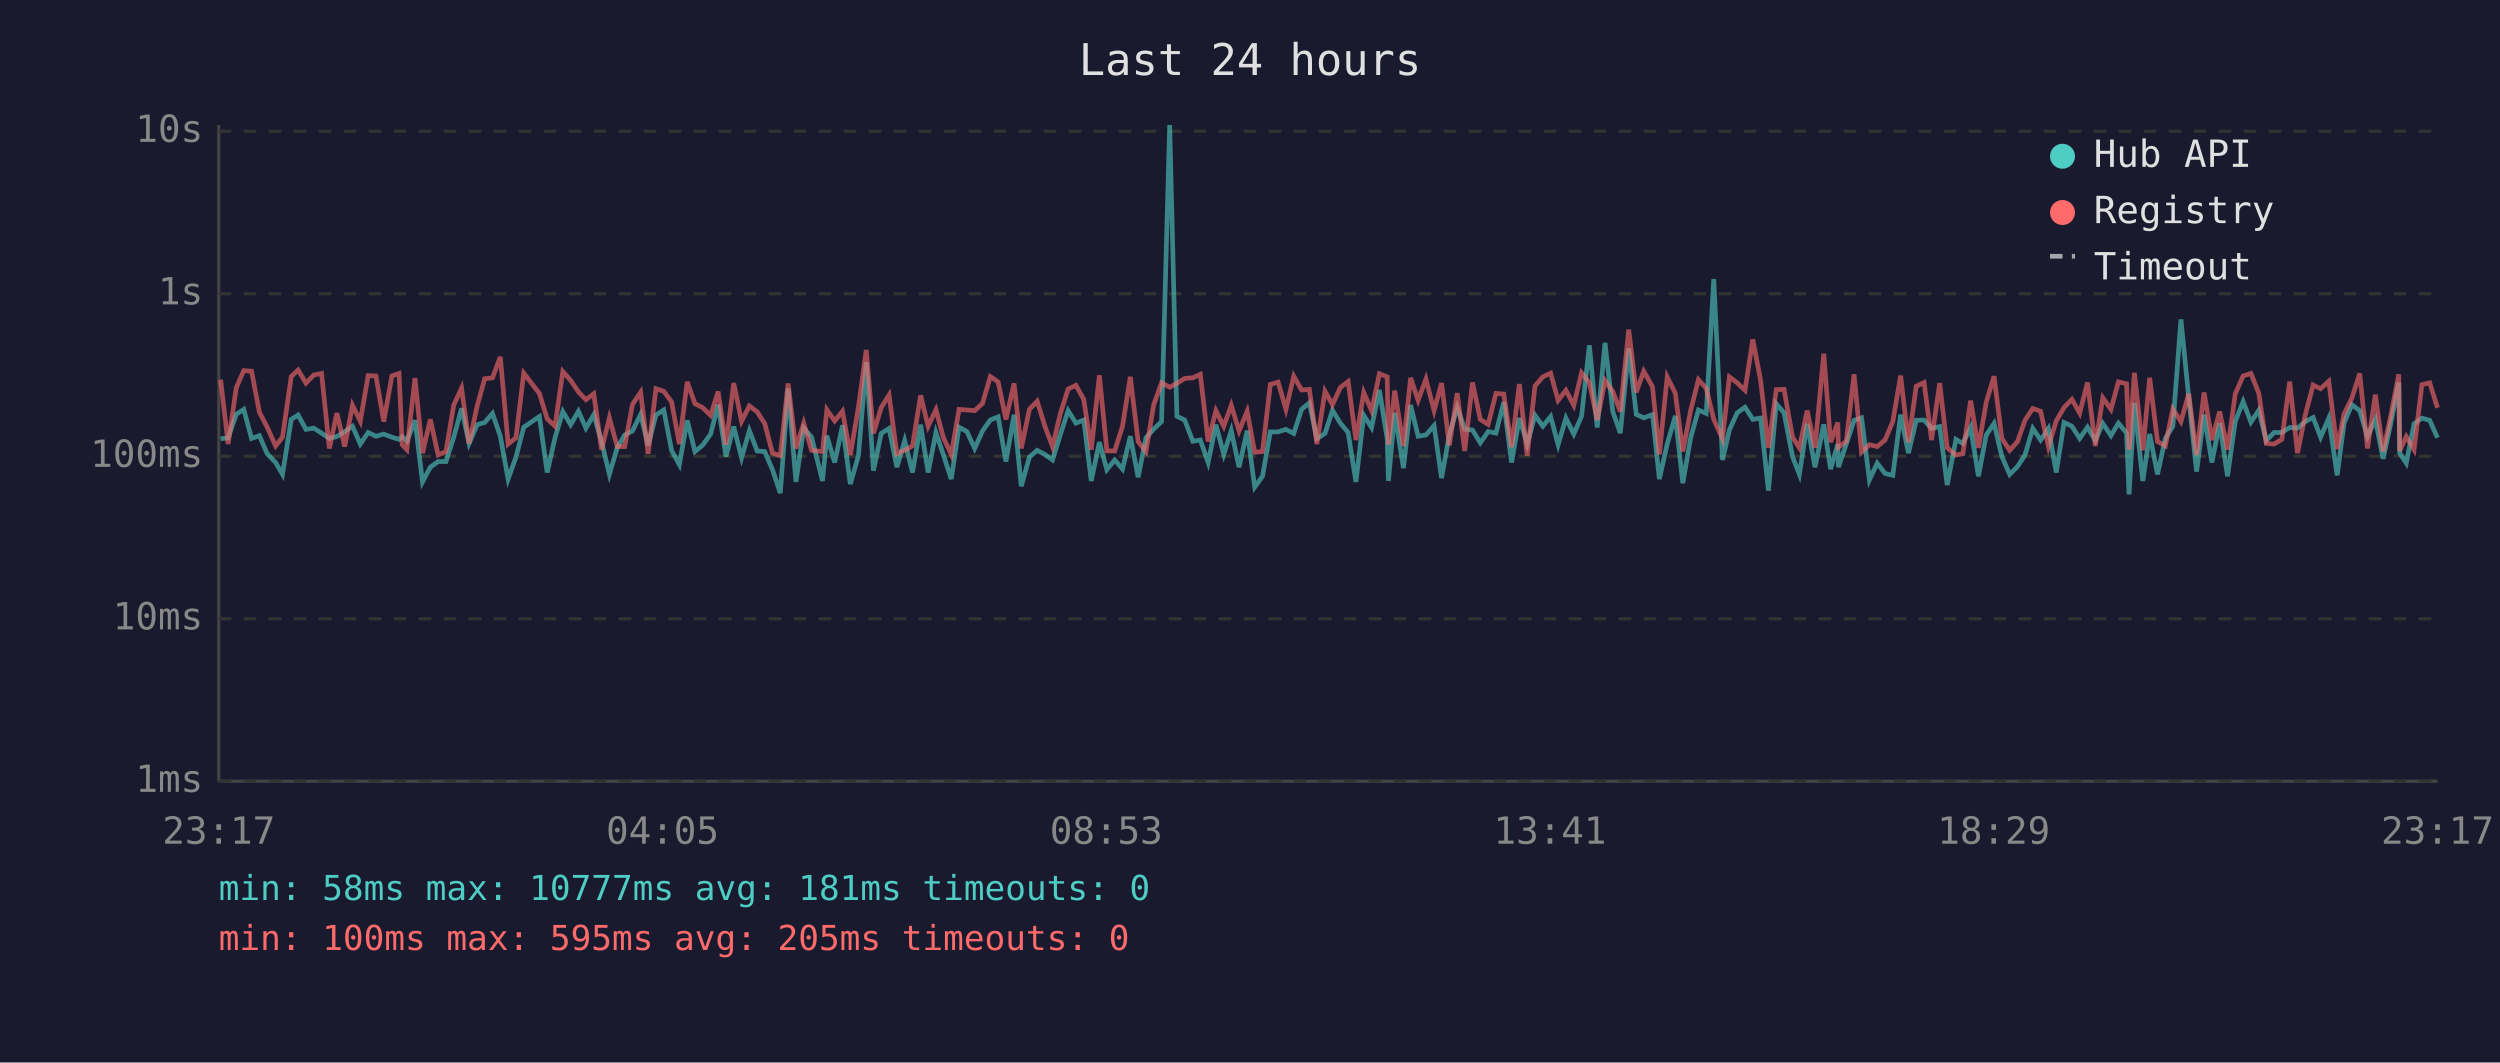
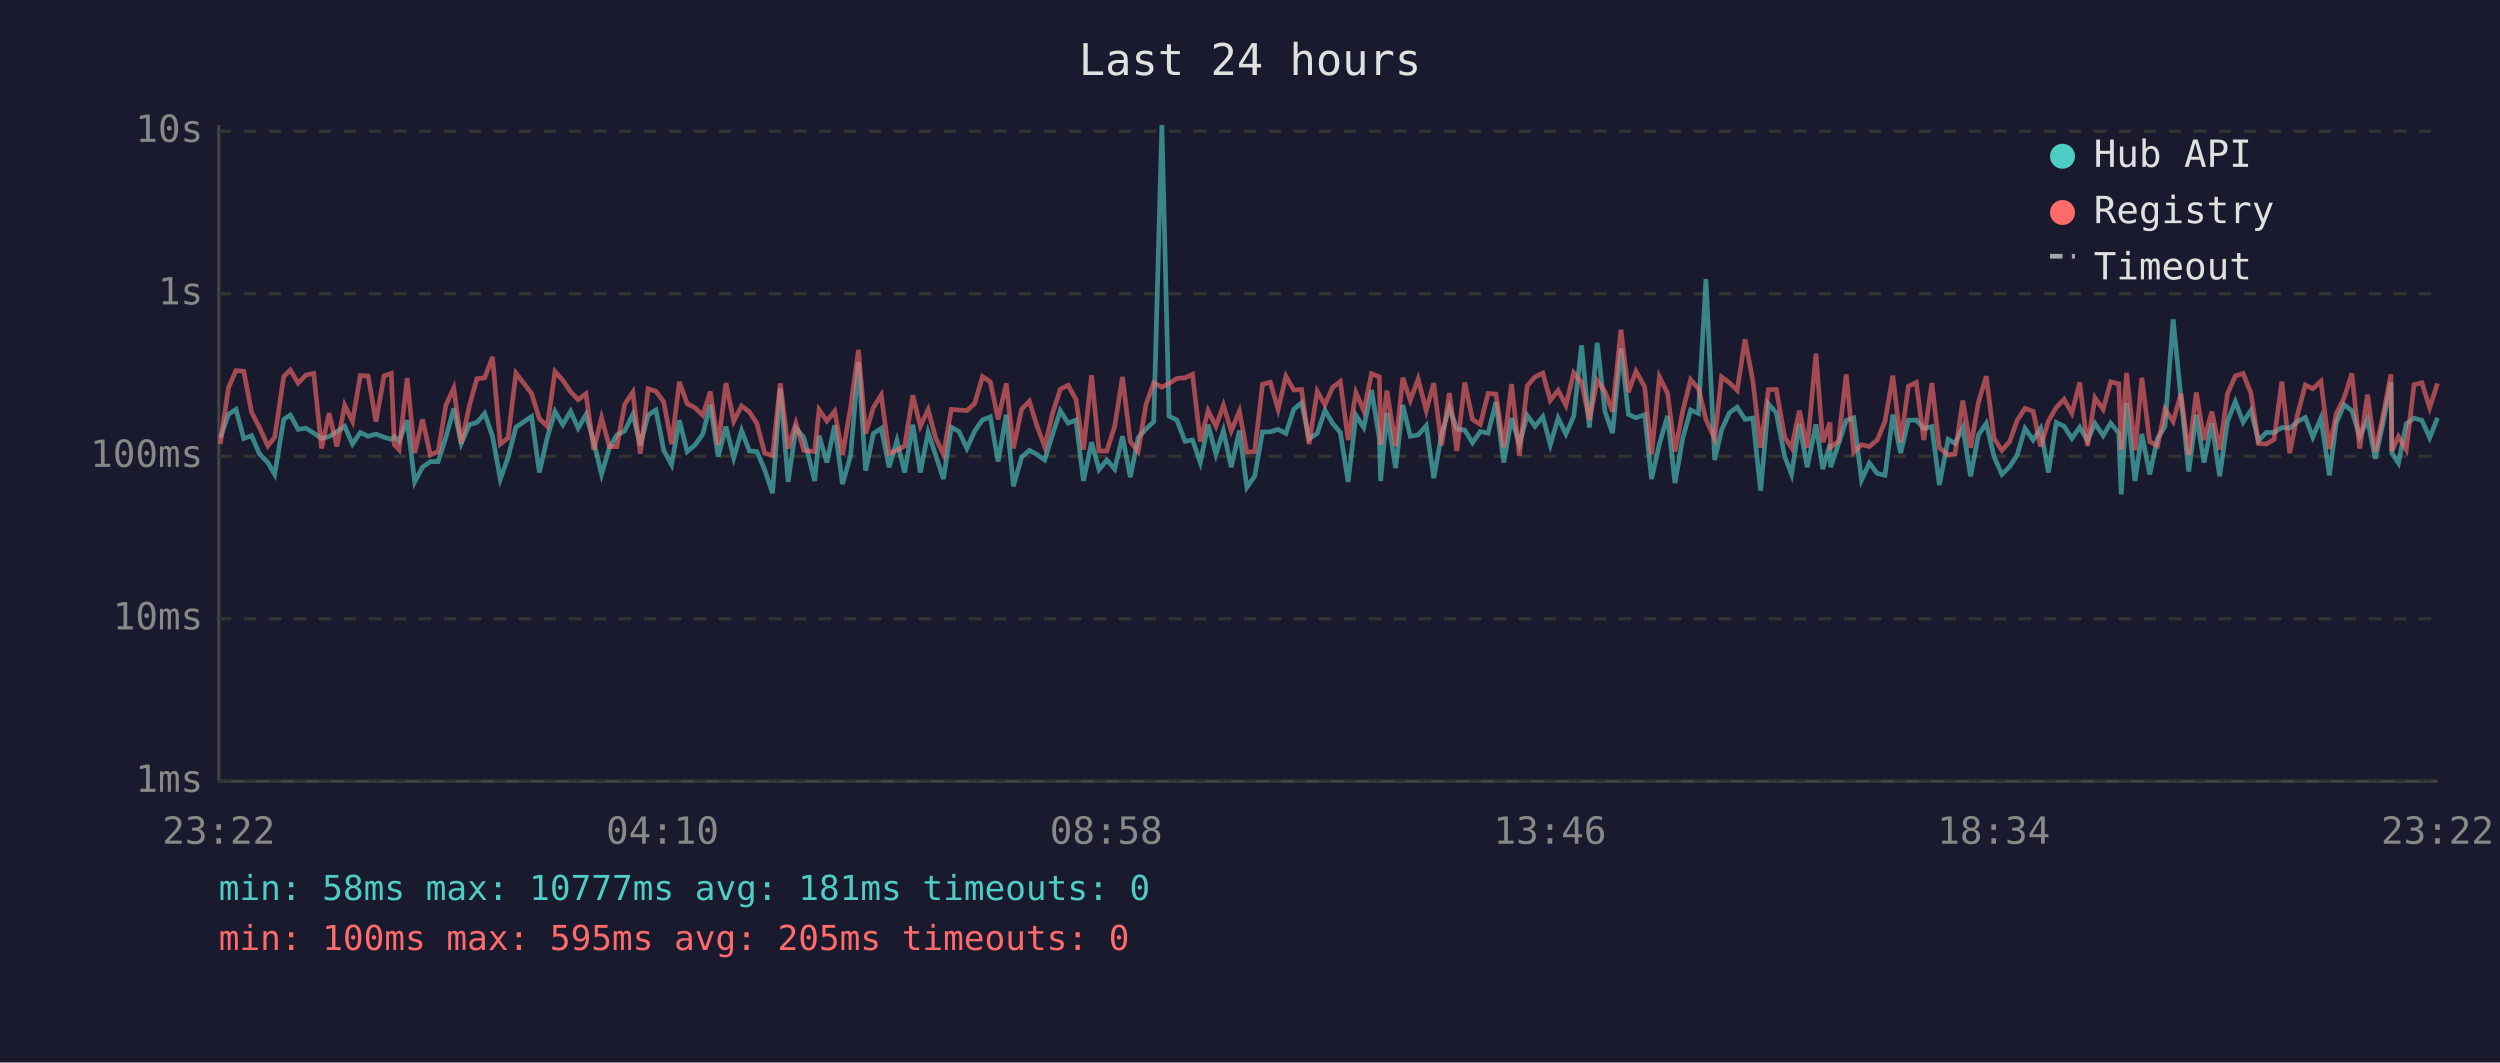
<svg xmlns="http://www.w3.org/2000/svg" viewBox="0 0 800 340" font-family="monospace" font-size="12">
  <rect width="800" height="340" fill="#1a1a2e" />
  <text x="400" y="24" fill="#e0e0e0" font-size="14" text-anchor="middle">Last 24 hours</text>
  <line x1="70" y1="40" x2="70" y2="250" stroke="#444" stroke-width="1" />
  <line x1="70" y1="250" x2="780" y2="250" stroke="#444" stroke-width="1" />
  <line x1="70" y1="250" x2="780" y2="250" stroke="#333" stroke-width="1" stroke-dasharray="4" />
  <text x="65" y="250" fill="#888" text-anchor="end" dominant-baseline="middle">1ms</text>
  <line x1="70" y1="198" x2="780" y2="198" stroke="#333" stroke-width="1" stroke-dasharray="4" />
  <text x="65" y="198" fill="#888" text-anchor="end" dominant-baseline="middle">10ms</text>
  <line x1="70" y1="146" x2="780" y2="146" stroke="#333" stroke-width="1" stroke-dasharray="4" />
  <text x="65" y="146" fill="#888" text-anchor="end" dominant-baseline="middle">100ms</text>
  <line x1="70" y1="94" x2="780" y2="94" stroke="#333" stroke-width="1" stroke-dasharray="4" />
  <text x="65" y="94" fill="#888" text-anchor="end" dominant-baseline="middle">1s</text>
  <line x1="70" y1="42" x2="780" y2="42" stroke="#333" stroke-width="1" stroke-dasharray="4" />
  <text x="65" y="42" fill="#888" text-anchor="end" dominant-baseline="middle">10s</text>
-   <text x="70" y="270" fill="#888" text-anchor="middle">23:17</text>
-   <text x="212" y="270" fill="#888" text-anchor="middle">04:05</text>
-   <text x="354" y="270" fill="#888" text-anchor="middle">08:53</text>
-   <text x="496" y="270" fill="#888" text-anchor="middle">13:41</text>
-   <text x="638" y="270" fill="#888" text-anchor="middle">18:29</text>
-   <text x="780" y="270" fill="#888" text-anchor="middle">23:17</text>
-   <polyline points="70.6,140.4 73.0,140.1 75.6,132.6 78.0,131.0 80.5,140.3 83.0,139.4 85.5,145.2 88.2,148.0 90.4,151.8 93.2,134.2 95.4,132.8 97.9,137.4 100.4,137.0 102.9,138.6 105.4,140.3 107.8,139.7 110.3,138.1 112.8,136.4 115.3,142.1 117.8,138.4 120.3,139.6 122.8,138.9 125.4,139.9 127.7,140.6 128.7,139.7 130.2,141.2 132.8,134.5 135.2,154.2 137.7,149.5 140.2,147.7 142.7,147.7 145.2,139.9 147.7,130.7 150.1,141.9 152.7,135.9 155.1,135.2 157.6,132.3 160.1,139.6 162.6,153.3 165.1,146.3 167.6,136.7 172.6,133.3 175.1,151.2 177.6,140.1 180.1,131.7 182.6,135.9 185.1,131.6 187.5,137.0 190.0,132.7 192.5,141.3 195.0,151.8 197.5,143.3 199.9,139.2 202.4,137.9 205.0,132.6 207.4,142.5 209.9,132.8 212.4,131.2 214.9,144.1 217.4,148.7 219.9,134.5 222.4,144.5 224.8,142.5 227.4,138.9 229.8,129.5 232.3,146.1 234.8,136.5 237.3,146.5 239.8,137.8 242.3,144.3 244.7,144.5 247.2,150.3 249.7,157.8 252.2,124.3 254.7,154.2 257.2,137.0 259.7,139.9 263.2,153.9 264.6,139.4 267.1,148.0 269.6,136.1 272.1,154.9 274.7,145.8 277.2,115.9 279.5,150.6 282.0,138.7 284.5,137.1 287.0,149.5 289.5,141.0 292.0,151.2 294.6,135.9 297.0,151.2 299.5,138.4 301.9,145.6 304.4,153.3 306.9,136.7 309.4,138.1 311.9,143.5 314.4,137.9 316.9,134.4 319.4,133.4 321.9,147.7 324.5,132.7 326.8,155.6 329.4,146.3 331.9,144.1 334.3,145.4 336.8,147.2 339.3,139.1 341.8,131.4 344.3,135.4 346.8,134.4 349.2,153.9 351.8,141.5 354.2,150.3 356.7,147.2 359.2,150.1 361.7,139.6 364.2,152.7 366.7,140.1 369.2,137.3 371.7,134.9 374.3,40.0 376.6,133.2 379.1,134.4 381.7,141.2 384.1,140.8 386.6,148.0 389.1,135.9 391.6,145.4 394.0,137.8 396.5,149.5 399.1,137.8 401.5,155.9 404.0,152.4 406.5,138.2 409.0,138.2 411.5,137.4 414.0,138.7 416.5,131.0 419.0,128.9 421.4,140.4 424.0,138.7 426.4,131.3 428.9,135.4 431.4,138.4 433.9,154.2 436.4,132.9 438.9,136.8 441.4,124.8 443.9,140.4 444.3,153.9 446.3,132.1 449.1,149.8 451.4,129.6 453.8,139.6 456.3,139.2 458.9,136.2 461.3,153.0 463.8,139.1 466.3,130.4 468.7,137.3 471.2,137.6 473.7,141.7 476.2,138.1 478.7,138.6 481.2,128.7 483.7,148.0 486.2,133.8 488.7,142.1 491.2,132.9 493.7,136.4 496.2,133.3 498.6,142.3 501.1,133.8 503.6,138.9 506.1,133.2 508.6,110.5 511.1,136.8 513.6,109.7 516.1,131.7 518.5,138.6 521.2,111.5 523.6,132.6 526.0,133.7 528.8,132.7 531.0,153.3 533.5,142.1 536.1,133.1 538.5,154.6 541.0,140.1 543.5,131.2 546.0,132.3 548.4,89.3 551.2,147.2 553.4,137.6 555.9,132.1 558.4,130.3 560.9,134.2 563.4,133.8 565.9,157.0 568.4,129.2 570.9,132.1 573.6,146.1 575.8,151.8 578.3,135.6 580.8,149.5 583.6,135.8 585.8,150.1 588.1,142.1 588.3,149.5 590.8,142.1 593.3,134.5 595.7,133.7 598.2,153.6 600.7,148.2 603.2,151.5 605.7,152.1 608.2,132.7 610.7,145.0 613.2,134.5 615.7,134.4 618.1,137.1 620.7,136.5 623.1,155.2 625.9,140.6 628.1,141.9 630.6,136.8 633.1,152.4 635.6,139.2 638.1,135.5 640.6,146.1 643.1,151.8 645.6,149.3 648.0,145.6 650.5,137.1 653.0,140.8 655.5,137.1 658.0,151.2 660.5,135.2 663.0,136.4 665.5,140.3 668.0,136.7 670.5,141.0 672.9,135.5 675.5,139.4 677.9,135.4 680.5,138.6 681.3,158.2 683.0,128.9 685.7,153.9 687.9,138.9 690.4,151.8 692.9,140.3 695.3,136.4 697.9,102.2 700.4,127.3 702.9,150.9 705.3,132.7 707.8,148.0 710.3,135.4 712.8,152.4 715.3,134.8 717.8,128.5 720.3,135.1 722.8,131.3 725.2,141.0 727.7,138.4 730.2,138.4 732.7,136.8 735.2,137.0 737.7,134.9 740.2,133.6 742.6,139.9 745.2,133.8 747.9,152.1 750.1,135.4 752.6,129.5 755.1,131.4 757.6,139.7 760.1,134.2 762.6,146.8 765.1,135.2 767.6,122.4 767.9,145.0 770.0,148.2 772.5,135.6 775.0,133.8 777.5,134.5 780.0,140.1" fill="none" stroke="#4ecdc4" stroke-width="1.5" opacity="0.6" />
-   <polyline points="70.6,121.5 73.0,142.1 75.6,124.1 78.0,118.6 80.5,118.8 83.0,131.9 85.5,136.7 88.2,142.7 90.4,139.9 93.2,120.5 95.4,118.4 97.9,122.6 100.4,120.0 102.9,119.5 105.4,143.5 107.8,132.2 110.3,142.9 112.8,129.7 115.3,134.8 117.8,120.2 120.3,120.3 122.8,134.9 125.4,120.3 127.7,119.5 128.7,142.3 130.2,143.9 132.8,121.0 135.2,145.0 137.7,134.2 140.2,145.6 142.7,144.5 145.2,129.6 147.7,124.2 150.1,141.9 152.7,129.9 155.1,121.2 157.6,120.9 160.1,114.2 162.6,142.1 165.1,140.1 167.6,119.4 172.6,125.9 175.1,134.0 177.6,136.4 180.1,118.9 182.6,121.7 185.1,125.4 187.5,127.9 190.0,126.0 192.5,143.9 195.0,133.7 197.5,142.9 199.9,142.9 202.4,129.4 205.0,125.5 207.4,145.2 209.9,124.4 212.4,125.2 214.9,128.6 217.4,142.1 219.9,122.2 222.4,129.2 224.8,130.4 227.4,132.9 229.8,125.3 232.3,142.3 234.8,122.6 237.3,134.8 239.8,129.9 242.3,131.8 244.7,135.5 247.2,145.0 249.7,145.8 252.2,122.7 254.7,143.5 257.2,135.4 259.7,144.1 263.2,144.5 264.6,131.1 267.1,134.7 269.6,131.6 272.1,145.6 274.7,130.3 277.2,112.0 279.5,138.7 282.0,130.4 284.5,126.4 287.0,145.2 289.5,144.1 292.0,142.7 294.6,126.5 297.0,136.4 299.5,131.1 301.9,140.1 304.4,145.4 306.9,131.0 309.4,131.2 311.9,131.4 314.4,129.1 316.9,120.5 319.4,122.2 321.9,134.2 324.5,122.7 326.8,143.5 329.4,131.0 331.9,128.4 334.3,136.2 336.8,142.9 339.3,132.4 341.8,124.5 344.3,123.3 346.8,127.8 349.2,143.9 351.8,120.1 354.2,144.3 356.7,144.3 359.2,136.4 361.7,120.6 364.2,141.3 366.7,144.5 369.2,129.5 371.7,122.5 374.3,123.9 376.6,122.7 379.1,121.1 381.7,120.9 384.1,119.8 386.6,141.3 389.1,131.4 391.6,136.4 394.0,129.7 396.5,137.9 399.1,131.6 401.5,144.7 404.0,144.5 406.5,123.0 409.0,122.3 411.5,131.0 414.0,120.4 416.5,124.8 419.0,124.6 421.4,142.1 424.0,125.2 426.4,129.5 428.9,124.0 431.4,122.1 433.9,140.8 436.4,125.6 438.9,131.4 441.4,119.6 443.9,120.6 444.3,142.3 446.3,125.0 449.1,142.7 451.4,120.9 453.8,128.1 456.3,121.3 458.9,131.4 461.3,122.6 463.8,142.5 466.3,125.8 468.7,144.3 471.2,122.4 473.7,134.2 476.2,135.8 478.7,125.9 481.2,126.1 483.7,143.1 486.2,122.9 488.7,145.8 491.2,123.5 493.7,120.6 496.2,119.4 498.6,128.1 501.1,124.9 503.6,129.7 506.1,119.3 508.6,122.4 511.1,134.4 513.6,121.8 516.1,125.3 518.5,131.7 521.2,105.5 523.6,125.5 526.0,118.8 528.8,123.8 531.0,145.4 533.5,120.6 536.1,125.8 538.5,144.5 541.0,131.4 543.5,121.5 546.0,124.3 548.4,134.2 551.2,140.4 553.4,120.6 555.9,122.5 558.4,124.9 560.9,108.6 563.4,121.8 565.9,143.3 568.4,124.7 570.9,124.6 573.6,139.9 575.8,143.3 578.3,131.4 580.8,143.3 583.6,113.2 585.8,141.5 588.1,135.2 588.3,143.1 590.8,141.2 593.3,119.8 595.7,144.7 598.2,142.3 600.7,142.9 603.2,140.8 605.7,134.9 608.2,120.2 610.7,141.5 613.2,123.6 615.7,122.4 618.1,140.8 620.7,122.6 623.1,143.3 625.9,145.6 628.1,145.2 630.6,128.2 633.1,143.3 635.6,128.7 638.1,120.4 640.6,140.3 643.1,144.1 645.6,141.3 648.0,134.5 650.5,130.7 653.0,131.6 655.5,142.9 658.0,134.7 660.5,130.4 663.0,127.8 665.5,132.2 668.0,122.4 670.5,142.7 672.9,127.3 675.5,131.0 677.9,122.2 680.5,122.8 681.3,143.9 683.0,119.3 685.7,144.1 687.9,120.9 690.4,141.3 692.9,142.7 695.3,130.9 697.9,134.9 700.4,126.0 702.9,145.6 705.3,125.6 707.8,140.8 710.3,131.7 712.8,143.9 715.3,126.0 717.8,120.3 720.3,119.5 722.8,125.8 725.2,141.9 727.7,142.1 730.2,140.6 732.7,122.1 735.2,145.0 737.7,132.7 740.2,123.2 742.6,124.4 745.2,122.0 747.9,143.7 750.1,132.4 752.6,127.4 755.1,119.5 757.6,143.5 760.1,126.3 762.6,144.5 765.1,132.8 767.6,119.8 767.9,144.3 770.0,139.7 772.5,143.9 775.0,123.1 777.5,122.5 780.0,130.5" fill="none" stroke="#ff6b6b" stroke-width="1.5" opacity="0.6" />
+   <text x="70" y="270" fill="#888" text-anchor="middle">23:22</text>
+   <text x="212" y="270" fill="#888" text-anchor="middle">04:10</text>
+   <text x="354" y="270" fill="#888" text-anchor="middle">08:58</text>
+   <text x="496" y="270" fill="#888" text-anchor="middle">13:46</text>
+   <text x="638" y="270" fill="#888" text-anchor="middle">18:34</text>
+   <text x="780" y="270" fill="#888" text-anchor="middle">23:22</text>
+   <polyline points="70.5,140.1 73.1,132.6 75.5,131.0 78.0,140.3 80.5,139.4 83.0,145.2 85.7,148.0 87.9,151.8 90.8,134.2 92.9,132.8 95.4,137.4 97.9,137.0 100.4,138.6 102.9,140.3 105.3,139.7 107.8,138.1 110.3,136.4 112.8,142.1 115.3,138.4 117.8,139.6 120.3,138.9 122.9,139.9 125.2,140.6 126.2,139.7 127.7,141.2 130.3,134.5 132.7,154.2 135.2,149.5 137.7,147.7 140.2,147.7 142.7,139.9 145.2,130.7 147.6,141.9 150.2,135.9 152.6,135.2 155.1,132.3 157.6,139.6 160.1,153.3 162.6,146.3 165.1,136.7 170.1,133.3 172.6,151.2 175.1,140.1 177.6,131.7 180.1,135.9 182.6,131.6 185.0,137.0 187.5,132.7 190.0,141.3 192.5,151.8 195.0,143.3 197.4,139.2 199.9,137.9 202.5,132.6 204.9,142.5 207.4,132.8 209.9,131.2 212.4,144.1 214.9,148.7 217.4,134.5 219.9,144.5 222.3,142.5 224.9,138.9 227.3,129.5 229.8,146.1 232.3,136.5 234.8,146.5 237.3,137.8 239.8,144.3 242.2,144.5 244.7,150.3 247.2,157.8 249.7,124.3 252.2,154.2 254.7,137.0 257.2,139.9 260.7,153.9 262.1,139.4 264.6,148.0 267.1,136.1 269.6,154.9 272.2,145.8 274.7,115.9 277.0,150.6 279.5,138.7 282.0,137.1 284.5,149.5 287.0,141.0 289.5,151.2 292.1,135.9 294.5,151.2 297.0,138.4 299.4,145.6 301.9,153.3 304.4,136.7 306.9,138.1 309.4,143.5 311.9,137.9 314.4,134.4 316.9,133.4 319.4,147.7 322.0,132.7 324.3,155.6 326.9,146.3 329.4,144.1 331.8,145.4 334.3,147.2 336.8,139.1 339.3,131.4 341.8,135.4 344.3,134.4 346.7,153.9 349.3,141.5 351.7,150.3 354.2,147.2 356.7,150.1 359.2,139.6 361.7,152.7 364.2,140.1 366.7,137.3 369.2,134.9 371.8,40.0 374.1,133.2 376.6,134.4 379.2,141.2 381.6,140.8 384.1,148.0 386.6,135.9 389.1,145.4 391.5,137.8 394.0,149.5 396.6,137.8 399.0,155.9 401.5,152.4 404.0,138.2 406.5,138.2 409.0,137.4 411.5,138.7 414.0,131.0 416.5,128.9 418.9,140.4 421.5,138.7 424.0,131.3 426.4,135.4 428.9,138.4 431.4,154.2 433.9,132.9 436.4,136.8 438.9,124.8 441.4,140.4 441.8,153.9 443.8,132.1 446.6,149.8 448.9,129.6 451.3,139.6 453.8,139.2 456.4,136.2 458.8,153.0 461.3,139.1 463.8,130.4 466.2,137.3 468.7,137.6 471.2,141.7 473.7,138.1 476.2,138.6 478.7,128.7 481.2,148.0 483.7,133.8 486.2,142.1 488.7,132.9 491.2,136.4 493.7,133.3 496.1,142.3 498.6,133.8 501.1,138.9 503.6,133.2 506.1,110.5 508.6,136.8 511.1,109.7 513.6,131.7 516.0,138.6 518.7,111.5 521.1,132.6 523.5,133.7 526.3,132.7 528.5,153.3 531.0,142.1 533.6,133.1 536.0,154.6 538.5,140.1 541.0,131.2 543.5,132.3 545.9,89.3 548.7,147.2 550.9,137.6 553.4,132.1 555.9,130.3 558.4,134.2 560.9,133.8 563.4,157.0 565.9,129.2 568.4,132.1 571.1,146.1 573.3,151.8 575.8,135.6 578.3,149.5 581.1,135.8 583.3,150.1 585.6,142.1 585.8,149.5 588.3,142.1 590.8,134.5 593.2,133.7 595.7,153.6 598.2,148.2 600.7,151.5 603.2,152.1 605.7,132.7 608.2,145.0 610.7,134.5 613.2,134.4 615.6,137.1 618.2,136.5 620.6,155.2 623.4,140.6 625.6,141.9 628.1,136.8 630.6,152.4 633.1,139.2 635.6,135.5 638.1,146.1 640.6,151.8 643.1,149.3 645.5,145.6 648.0,137.1 650.6,140.8 653.0,137.1 655.5,151.2 658.0,135.2 660.5,136.4 663.0,140.3 665.5,136.7 668.0,141.0 670.4,135.5 673.0,139.4 675.4,135.4 678.0,138.6 678.8,158.2 680.5,128.9 683.2,153.9 685.4,138.9 687.9,151.8 690.4,140.3 692.8,136.4 695.4,102.2 697.9,127.3 700.4,150.9 702.8,132.7 705.3,148.0 707.8,135.4 710.3,152.4 712.8,134.8 715.3,128.5 717.8,135.1 720.3,131.3 722.7,141.0 725.2,138.4 727.7,138.4 730.2,136.8 732.7,137.0 735.2,134.9 737.7,133.6 740.1,139.9 742.7,133.8 745.4,152.1 747.6,135.4 750.1,129.5 752.6,131.4 755.1,139.7 757.6,134.2 760.1,146.8 762.6,135.2 765.1,122.4 765.4,145.0 767.5,148.2 770.0,135.6 772.5,133.8 775.0,134.5 777.5,140.1 780.0,133.7" fill="none" stroke="#4ecdc4" stroke-width="1.5" opacity="0.6" />
+   <polyline points="70.5,142.1 73.1,124.1 75.5,118.6 78.0,118.8 80.5,131.9 83.0,136.7 85.7,142.7 87.9,139.9 90.8,120.5 92.9,118.4 95.4,122.6 97.9,120.0 100.4,119.5 102.9,143.5 105.3,132.2 107.8,142.9 110.3,129.7 112.8,134.8 115.3,120.2 117.8,120.3 120.3,134.9 122.9,120.3 125.2,119.5 126.2,142.3 127.7,143.9 130.3,121.0 132.7,145.0 135.2,134.2 137.7,145.6 140.2,144.5 142.7,129.6 145.2,124.2 147.6,141.9 150.2,129.9 152.6,121.2 155.1,120.9 157.6,114.2 160.1,142.1 162.6,140.1 165.1,119.4 170.1,125.9 172.6,134.0 175.1,136.4 177.6,118.9 180.1,121.7 182.6,125.4 185.0,127.9 187.5,126.0 190.0,143.9 192.5,133.7 195.0,142.9 197.4,142.9 199.9,129.4 202.5,125.5 204.9,145.2 207.4,124.4 209.9,125.2 212.4,128.6 214.9,142.1 217.4,122.2 219.9,129.2 222.3,130.4 224.9,132.9 227.3,125.3 229.8,142.3 232.3,122.6 234.8,134.8 237.3,129.9 239.8,131.8 242.2,135.5 244.7,145.0 247.2,145.8 249.7,122.7 252.2,143.5 254.7,135.4 257.2,144.1 260.7,144.5 262.1,131.1 264.6,134.7 267.1,131.6 269.6,145.6 272.2,130.3 274.7,112.0 277.0,138.7 279.5,130.4 282.0,126.4 284.5,145.2 287.0,144.1 289.5,142.7 292.1,126.5 294.5,136.4 297.0,131.1 299.4,140.1 301.9,145.4 304.4,131.0 306.9,131.2 309.4,131.4 311.9,129.1 314.4,120.5 316.9,122.2 319.4,134.2 322.0,122.7 324.3,143.5 326.9,131.0 329.4,128.4 331.8,136.2 334.3,142.9 336.8,132.4 339.3,124.5 341.8,123.3 344.3,127.8 346.7,143.9 349.3,120.1 351.7,144.3 354.2,144.3 356.7,136.4 359.2,120.6 361.7,141.3 364.2,144.5 366.7,129.5 369.2,122.5 371.8,123.9 374.1,122.7 376.6,121.1 379.2,120.9 381.6,119.8 384.1,141.3 386.6,131.4 389.1,136.4 391.5,129.7 394.0,137.9 396.6,131.6 399.0,144.7 401.5,144.5 404.0,123.0 406.5,122.3 409.0,131.0 411.5,120.4 414.0,124.8 416.5,124.6 418.9,142.1 421.5,125.2 424.0,129.5 426.4,124.0 428.9,122.1 431.4,140.8 433.9,125.6 436.4,131.4 438.9,119.6 441.4,120.6 441.8,142.3 443.8,125.0 446.6,142.7 448.9,120.9 451.3,128.1 453.8,121.3 456.4,131.4 458.8,122.6 461.3,142.5 463.8,125.8 466.2,144.3 468.7,122.4 471.2,134.2 473.7,135.8 476.2,125.9 478.7,126.1 481.2,143.1 483.7,122.9 486.2,145.8 488.7,123.5 491.2,120.6 493.7,119.4 496.1,128.1 498.6,124.9 501.1,129.7 503.6,119.3 506.1,122.4 508.6,134.4 511.1,121.8 513.6,125.3 516.0,131.7 518.7,105.5 521.1,125.5 523.5,118.8 526.3,123.8 528.5,145.4 531.0,120.6 533.6,125.8 536.0,144.5 538.5,131.4 541.0,121.5 543.5,124.3 545.9,134.2 548.7,140.4 550.9,120.6 553.4,122.5 555.9,124.9 558.4,108.6 560.9,121.8 563.4,143.3 565.9,124.7 568.4,124.6 571.1,139.9 573.3,143.3 575.8,131.4 578.3,143.3 581.1,113.2 583.3,141.5 585.6,135.2 585.8,143.1 588.3,141.2 590.8,119.8 593.2,144.7 595.7,142.3 598.2,142.9 600.7,140.8 603.2,134.9 605.7,120.2 608.2,141.5 610.7,123.6 613.2,122.4 615.6,140.8 618.2,122.6 620.6,143.3 623.4,145.6 625.6,145.2 628.1,128.2 630.6,143.3 633.1,128.7 635.6,120.4 638.1,140.3 640.6,144.1 643.1,141.3 645.5,134.5 648.0,130.7 650.6,131.6 653.0,142.9 655.5,134.7 658.0,130.4 660.5,127.8 663.0,132.2 665.5,122.4 668.0,142.7 670.4,127.3 673.0,131.0 675.4,122.2 678.0,122.8 678.8,143.9 680.5,119.3 683.2,144.1 685.4,120.9 687.9,141.3 690.4,142.7 692.8,130.9 695.4,134.9 697.9,126.0 700.4,145.6 702.8,125.6 705.3,140.8 707.8,131.7 710.3,143.9 712.8,126.0 715.3,120.3 717.8,119.5 720.3,125.8 722.7,141.9 725.2,142.1 727.7,140.6 730.2,122.1 732.7,145.0 735.2,132.7 737.7,123.2 740.1,124.4 742.7,122.0 745.4,143.7 747.6,132.4 750.1,127.4 752.6,119.5 755.1,143.5 757.6,126.3 760.1,144.5 762.6,132.8 765.1,119.8 765.4,144.3 767.5,139.7 770.0,143.9 772.5,123.1 775.0,122.5 777.5,130.5 780.0,122.7" fill="none" stroke="#ff6b6b" stroke-width="1.5" opacity="0.6" />
  <circle cx="660" cy="50" r="4" fill="#4ecdc4" />
  <text x="670" y="50" fill="#e0e0e0" dominant-baseline="middle">Hub API</text>
  <circle cx="660" cy="68" r="4" fill="#ff6b6b" />
  <text x="670" y="68" fill="#e0e0e0" dominant-baseline="middle">Registry</text>
  <line x1="656" y1="82" x2="664" y2="82" stroke="#e0e0e0" stroke-width="1.5" stroke-dasharray="4,3" opacity="0.7" />
  <text x="670" y="86" fill="#e0e0e0" dominant-baseline="middle">Timeout</text>
  <text x="70" y="288" fill="#4ecdc4" font-size="11">min: 58ms  max: 10777ms  avg: 181ms  timeouts: 0</text>
  <text x="70" y="304" fill="#ff6b6b" font-size="11">min: 100ms  max: 595ms  avg: 205ms  timeouts: 0</text>
</svg>
